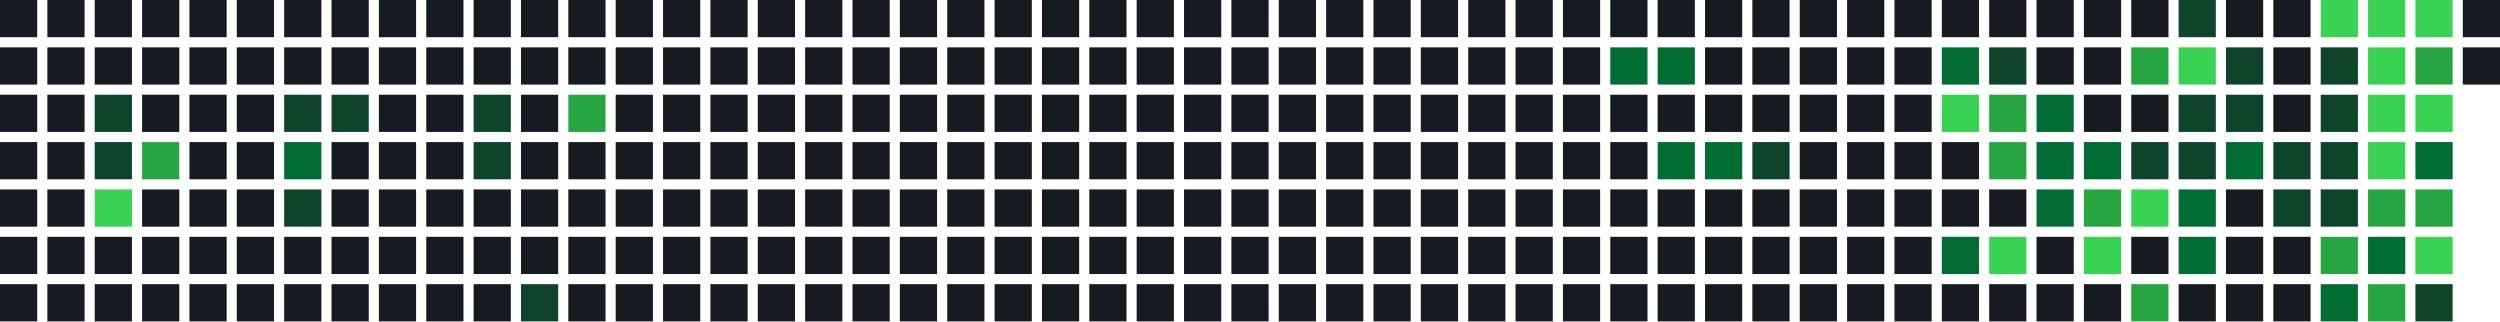
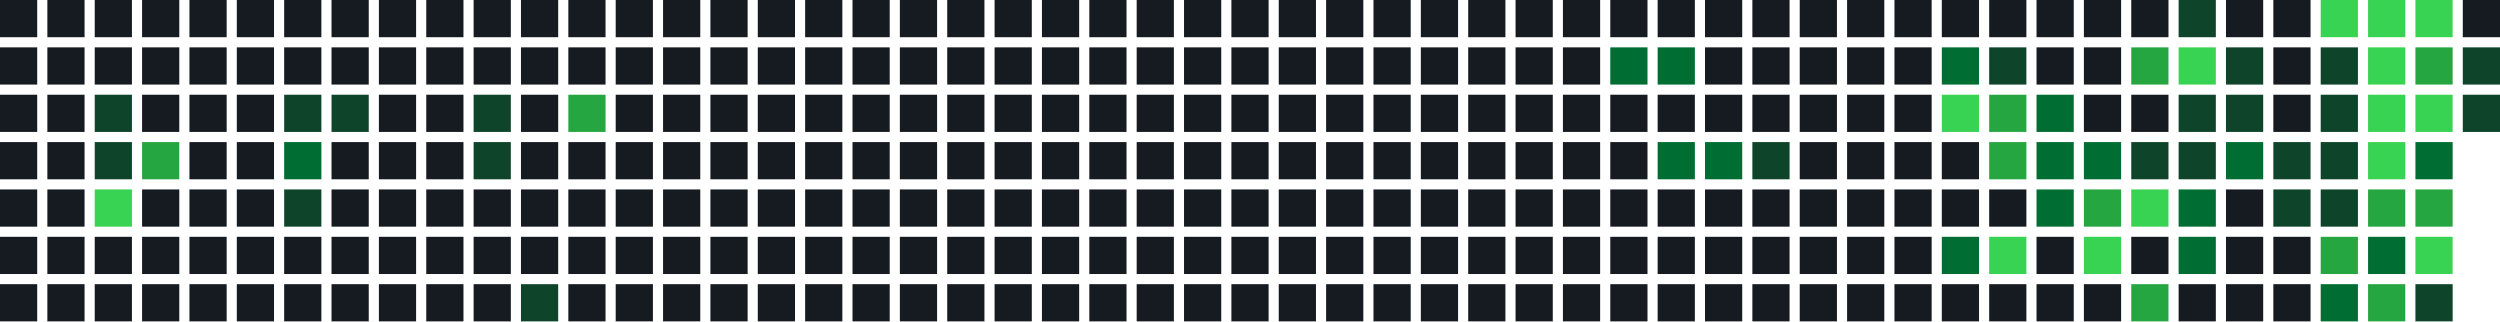
<svg xmlns="http://www.w3.org/2000/svg" width="739" height="95" viewBox="0 0 739 95">
  <rect x="0" y="0" width="11" height="11" fill="#161b22" />
  <rect x="0" y="14" width="11" height="11" fill="#161b22" />
  <rect x="0" y="28" width="11" height="11" fill="#161b22" />
  <rect x="0" y="42" width="11" height="11" fill="#161b22" />
  <rect x="0" y="56" width="11" height="11" fill="#161b22" />
  <rect x="0" y="70" width="11" height="11" fill="#161b22" />
  <rect x="0" y="84" width="11" height="11" fill="#161b22" />
  <rect x="14" y="0" width="11" height="11" fill="#161b22" />
  <rect x="14" y="14" width="11" height="11" fill="#161b22" />
  <rect x="14" y="28" width="11" height="11" fill="#161b22" />
  <rect x="14" y="42" width="11" height="11" fill="#161b22" />
  <rect x="14" y="56" width="11" height="11" fill="#161b22" />
  <rect x="14" y="70" width="11" height="11" fill="#161b22" />
  <rect x="14" y="84" width="11" height="11" fill="#161b22" />
  <rect x="28" y="0" width="11" height="11" fill="#161b22" />
  <rect x="28" y="14" width="11" height="11" fill="#161b22" />
  <rect x="28" y="28" width="11" height="11" fill="#0e4429" />
  <rect x="28" y="42" width="11" height="11" fill="#0e4429" />
  <rect x="28" y="56" width="11" height="11" fill="#39d353" />
  <rect x="28" y="70" width="11" height="11" fill="#161b22" />
  <rect x="28" y="84" width="11" height="11" fill="#161b22" />
  <rect x="42" y="0" width="11" height="11" fill="#161b22" />
  <rect x="42" y="14" width="11" height="11" fill="#161b22" />
  <rect x="42" y="28" width="11" height="11" fill="#161b22" />
  <rect x="42" y="42" width="11" height="11" fill="#26a641" />
  <rect x="42" y="56" width="11" height="11" fill="#161b22" />
  <rect x="42" y="70" width="11" height="11" fill="#161b22" />
  <rect x="42" y="84" width="11" height="11" fill="#161b22" />
  <rect x="56" y="0" width="11" height="11" fill="#161b22" />
  <rect x="56" y="14" width="11" height="11" fill="#161b22" />
  <rect x="56" y="28" width="11" height="11" fill="#161b22" />
  <rect x="56" y="42" width="11" height="11" fill="#161b22" />
  <rect x="56" y="56" width="11" height="11" fill="#161b22" />
  <rect x="56" y="70" width="11" height="11" fill="#161b22" />
  <rect x="56" y="84" width="11" height="11" fill="#161b22" />
  <rect x="70" y="0" width="11" height="11" fill="#161b22" />
  <rect x="70" y="14" width="11" height="11" fill="#161b22" />
  <rect x="70" y="28" width="11" height="11" fill="#161b22" />
  <rect x="70" y="42" width="11" height="11" fill="#161b22" />
  <rect x="70" y="56" width="11" height="11" fill="#161b22" />
  <rect x="70" y="70" width="11" height="11" fill="#161b22" />
  <rect x="70" y="84" width="11" height="11" fill="#161b22" />
  <rect x="84" y="0" width="11" height="11" fill="#161b22" />
  <rect x="84" y="14" width="11" height="11" fill="#161b22" />
  <rect x="84" y="28" width="11" height="11" fill="#0e4429" />
  <rect x="84" y="42" width="11" height="11" fill="#006d32" />
  <rect x="84" y="56" width="11" height="11" fill="#0e4429" />
  <rect x="84" y="70" width="11" height="11" fill="#161b22" />
  <rect x="84" y="84" width="11" height="11" fill="#161b22" />
  <rect x="98" y="0" width="11" height="11" fill="#161b22" />
  <rect x="98" y="14" width="11" height="11" fill="#161b22" />
  <rect x="98" y="28" width="11" height="11" fill="#0e4429" />
  <rect x="98" y="42" width="11" height="11" fill="#161b22" />
  <rect x="98" y="56" width="11" height="11" fill="#161b22" />
  <rect x="98" y="70" width="11" height="11" fill="#161b22" />
  <rect x="98" y="84" width="11" height="11" fill="#161b22" />
  <rect x="112" y="0" width="11" height="11" fill="#161b22" />
  <rect x="112" y="14" width="11" height="11" fill="#161b22" />
  <rect x="112" y="28" width="11" height="11" fill="#161b22" />
  <rect x="112" y="42" width="11" height="11" fill="#161b22" />
  <rect x="112" y="56" width="11" height="11" fill="#161b22" />
  <rect x="112" y="70" width="11" height="11" fill="#161b22" />
  <rect x="112" y="84" width="11" height="11" fill="#161b22" />
  <rect x="126" y="0" width="11" height="11" fill="#161b22" />
  <rect x="126" y="14" width="11" height="11" fill="#161b22" />
  <rect x="126" y="28" width="11" height="11" fill="#161b22" />
  <rect x="126" y="42" width="11" height="11" fill="#161b22" />
  <rect x="126" y="56" width="11" height="11" fill="#161b22" />
  <rect x="126" y="70" width="11" height="11" fill="#161b22" />
  <rect x="126" y="84" width="11" height="11" fill="#161b22" />
  <rect x="140" y="0" width="11" height="11" fill="#161b22" />
  <rect x="140" y="14" width="11" height="11" fill="#161b22" />
  <rect x="140" y="28" width="11" height="11" fill="#0e4429" />
  <rect x="140" y="42" width="11" height="11" fill="#0e4429" />
  <rect x="140" y="56" width="11" height="11" fill="#161b22" />
  <rect x="140" y="70" width="11" height="11" fill="#161b22" />
  <rect x="140" y="84" width="11" height="11" fill="#161b22" />
  <rect x="154" y="0" width="11" height="11" fill="#161b22" />
  <rect x="154" y="14" width="11" height="11" fill="#161b22" />
  <rect x="154" y="28" width="11" height="11" fill="#161b22" />
  <rect x="154" y="42" width="11" height="11" fill="#161b22" />
  <rect x="154" y="56" width="11" height="11" fill="#161b22" />
  <rect x="154" y="70" width="11" height="11" fill="#161b22" />
  <rect x="154" y="84" width="11" height="11" fill="#0e4429" />
  <rect x="168" y="0" width="11" height="11" fill="#161b22" />
  <rect x="168" y="14" width="11" height="11" fill="#161b22" />
  <rect x="168" y="28" width="11" height="11" fill="#26a641" />
  <rect x="168" y="42" width="11" height="11" fill="#161b22" />
  <rect x="168" y="56" width="11" height="11" fill="#161b22" />
  <rect x="168" y="70" width="11" height="11" fill="#161b22" />
  <rect x="168" y="84" width="11" height="11" fill="#161b22" />
  <rect x="182" y="0" width="11" height="11" fill="#161b22" />
  <rect x="182" y="14" width="11" height="11" fill="#161b22" />
  <rect x="182" y="28" width="11" height="11" fill="#161b22" />
  <rect x="182" y="42" width="11" height="11" fill="#161b22" />
  <rect x="182" y="56" width="11" height="11" fill="#161b22" />
  <rect x="182" y="70" width="11" height="11" fill="#161b22" />
  <rect x="182" y="84" width="11" height="11" fill="#161b22" />
  <rect x="196" y="0" width="11" height="11" fill="#161b22" />
  <rect x="196" y="14" width="11" height="11" fill="#161b22" />
  <rect x="196" y="28" width="11" height="11" fill="#161b22" />
  <rect x="196" y="42" width="11" height="11" fill="#161b22" />
  <rect x="196" y="56" width="11" height="11" fill="#161b22" />
  <rect x="196" y="70" width="11" height="11" fill="#161b22" />
  <rect x="196" y="84" width="11" height="11" fill="#161b22" />
  <rect x="210" y="0" width="11" height="11" fill="#161b22" />
  <rect x="210" y="14" width="11" height="11" fill="#161b22" />
  <rect x="210" y="28" width="11" height="11" fill="#161b22" />
  <rect x="210" y="42" width="11" height="11" fill="#161b22" />
  <rect x="210" y="56" width="11" height="11" fill="#161b22" />
  <rect x="210" y="70" width="11" height="11" fill="#161b22" />
  <rect x="210" y="84" width="11" height="11" fill="#161b22" />
  <rect x="224" y="0" width="11" height="11" fill="#161b22" />
  <rect x="224" y="14" width="11" height="11" fill="#161b22" />
  <rect x="224" y="28" width="11" height="11" fill="#161b22" />
  <rect x="224" y="42" width="11" height="11" fill="#161b22" />
  <rect x="224" y="56" width="11" height="11" fill="#161b22" />
  <rect x="224" y="70" width="11" height="11" fill="#161b22" />
  <rect x="224" y="84" width="11" height="11" fill="#161b22" />
  <rect x="238" y="0" width="11" height="11" fill="#161b22" />
  <rect x="238" y="14" width="11" height="11" fill="#161b22" />
  <rect x="238" y="28" width="11" height="11" fill="#161b22" />
  <rect x="238" y="42" width="11" height="11" fill="#161b22" />
  <rect x="238" y="56" width="11" height="11" fill="#161b22" />
  <rect x="238" y="70" width="11" height="11" fill="#161b22" />
  <rect x="238" y="84" width="11" height="11" fill="#161b22" />
  <rect x="252" y="0" width="11" height="11" fill="#161b22" />
  <rect x="252" y="14" width="11" height="11" fill="#161b22" />
  <rect x="252" y="28" width="11" height="11" fill="#161b22" />
  <rect x="252" y="42" width="11" height="11" fill="#161b22" />
  <rect x="252" y="56" width="11" height="11" fill="#161b22" />
  <rect x="252" y="70" width="11" height="11" fill="#161b22" />
  <rect x="252" y="84" width="11" height="11" fill="#161b22" />
  <rect x="266" y="0" width="11" height="11" fill="#161b22" />
  <rect x="266" y="14" width="11" height="11" fill="#161b22" />
  <rect x="266" y="28" width="11" height="11" fill="#161b22" />
  <rect x="266" y="42" width="11" height="11" fill="#161b22" />
  <rect x="266" y="56" width="11" height="11" fill="#161b22" />
  <rect x="266" y="70" width="11" height="11" fill="#161b22" />
  <rect x="266" y="84" width="11" height="11" fill="#161b22" />
  <rect x="280" y="0" width="11" height="11" fill="#161b22" />
  <rect x="280" y="14" width="11" height="11" fill="#161b22" />
  <rect x="280" y="28" width="11" height="11" fill="#161b22" />
  <rect x="280" y="42" width="11" height="11" fill="#161b22" />
  <rect x="280" y="56" width="11" height="11" fill="#161b22" />
  <rect x="280" y="70" width="11" height="11" fill="#161b22" />
  <rect x="280" y="84" width="11" height="11" fill="#161b22" />
  <rect x="294" y="0" width="11" height="11" fill="#161b22" />
  <rect x="294" y="14" width="11" height="11" fill="#161b22" />
  <rect x="294" y="28" width="11" height="11" fill="#161b22" />
  <rect x="294" y="42" width="11" height="11" fill="#161b22" />
  <rect x="294" y="56" width="11" height="11" fill="#161b22" />
  <rect x="294" y="70" width="11" height="11" fill="#161b22" />
  <rect x="294" y="84" width="11" height="11" fill="#161b22" />
  <rect x="308" y="0" width="11" height="11" fill="#161b22" />
  <rect x="308" y="14" width="11" height="11" fill="#161b22" />
  <rect x="308" y="28" width="11" height="11" fill="#161b22" />
  <rect x="308" y="42" width="11" height="11" fill="#161b22" />
  <rect x="308" y="56" width="11" height="11" fill="#161b22" />
  <rect x="308" y="70" width="11" height="11" fill="#161b22" />
  <rect x="308" y="84" width="11" height="11" fill="#161b22" />
  <rect x="322" y="0" width="11" height="11" fill="#161b22" />
  <rect x="322" y="14" width="11" height="11" fill="#161b22" />
  <rect x="322" y="28" width="11" height="11" fill="#161b22" />
  <rect x="322" y="42" width="11" height="11" fill="#161b22" />
  <rect x="322" y="56" width="11" height="11" fill="#161b22" />
  <rect x="322" y="70" width="11" height="11" fill="#161b22" />
  <rect x="322" y="84" width="11" height="11" fill="#161b22" />
  <rect x="336" y="0" width="11" height="11" fill="#161b22" />
  <rect x="336" y="14" width="11" height="11" fill="#161b22" />
  <rect x="336" y="28" width="11" height="11" fill="#161b22" />
  <rect x="336" y="42" width="11" height="11" fill="#161b22" />
  <rect x="336" y="56" width="11" height="11" fill="#161b22" />
  <rect x="336" y="70" width="11" height="11" fill="#161b22" />
  <rect x="336" y="84" width="11" height="11" fill="#161b22" />
  <rect x="350" y="0" width="11" height="11" fill="#161b22" />
  <rect x="350" y="14" width="11" height="11" fill="#161b22" />
  <rect x="350" y="28" width="11" height="11" fill="#161b22" />
  <rect x="350" y="42" width="11" height="11" fill="#161b22" />
  <rect x="350" y="56" width="11" height="11" fill="#161b22" />
  <rect x="350" y="70" width="11" height="11" fill="#161b22" />
  <rect x="350" y="84" width="11" height="11" fill="#161b22" />
  <rect x="364" y="0" width="11" height="11" fill="#161b22" />
  <rect x="364" y="14" width="11" height="11" fill="#161b22" />
  <rect x="364" y="28" width="11" height="11" fill="#161b22" />
  <rect x="364" y="42" width="11" height="11" fill="#161b22" />
  <rect x="364" y="56" width="11" height="11" fill="#161b22" />
  <rect x="364" y="70" width="11" height="11" fill="#161b22" />
  <rect x="364" y="84" width="11" height="11" fill="#161b22" />
  <rect x="378" y="0" width="11" height="11" fill="#161b22" />
  <rect x="378" y="14" width="11" height="11" fill="#161b22" />
  <rect x="378" y="28" width="11" height="11" fill="#161b22" />
  <rect x="378" y="42" width="11" height="11" fill="#161b22" />
  <rect x="378" y="56" width="11" height="11" fill="#161b22" />
  <rect x="378" y="70" width="11" height="11" fill="#161b22" />
  <rect x="378" y="84" width="11" height="11" fill="#161b22" />
  <rect x="392" y="0" width="11" height="11" fill="#161b22" />
  <rect x="392" y="14" width="11" height="11" fill="#161b22" />
  <rect x="392" y="28" width="11" height="11" fill="#161b22" />
  <rect x="392" y="42" width="11" height="11" fill="#161b22" />
  <rect x="392" y="56" width="11" height="11" fill="#161b22" />
  <rect x="392" y="70" width="11" height="11" fill="#161b22" />
  <rect x="392" y="84" width="11" height="11" fill="#161b22" />
  <rect x="406" y="0" width="11" height="11" fill="#161b22" />
  <rect x="406" y="14" width="11" height="11" fill="#161b22" />
  <rect x="406" y="28" width="11" height="11" fill="#161b22" />
  <rect x="406" y="42" width="11" height="11" fill="#161b22" />
  <rect x="406" y="56" width="11" height="11" fill="#161b22" />
  <rect x="406" y="70" width="11" height="11" fill="#161b22" />
  <rect x="406" y="84" width="11" height="11" fill="#161b22" />
  <rect x="420" y="0" width="11" height="11" fill="#161b22" />
  <rect x="420" y="14" width="11" height="11" fill="#161b22" />
  <rect x="420" y="28" width="11" height="11" fill="#161b22" />
  <rect x="420" y="42" width="11" height="11" fill="#161b22" />
  <rect x="420" y="56" width="11" height="11" fill="#161b22" />
  <rect x="420" y="70" width="11" height="11" fill="#161b22" />
  <rect x="420" y="84" width="11" height="11" fill="#161b22" />
  <rect x="434" y="0" width="11" height="11" fill="#161b22" />
  <rect x="434" y="14" width="11" height="11" fill="#161b22" />
  <rect x="434" y="28" width="11" height="11" fill="#161b22" />
  <rect x="434" y="42" width="11" height="11" fill="#161b22" />
  <rect x="434" y="56" width="11" height="11" fill="#161b22" />
  <rect x="434" y="70" width="11" height="11" fill="#161b22" />
  <rect x="434" y="84" width="11" height="11" fill="#161b22" />
  <rect x="448" y="0" width="11" height="11" fill="#161b22" />
  <rect x="448" y="14" width="11" height="11" fill="#161b22" />
  <rect x="448" y="28" width="11" height="11" fill="#161b22" />
  <rect x="448" y="42" width="11" height="11" fill="#161b22" />
  <rect x="448" y="56" width="11" height="11" fill="#161b22" />
  <rect x="448" y="70" width="11" height="11" fill="#161b22" />
  <rect x="448" y="84" width="11" height="11" fill="#161b22" />
  <rect x="462" y="0" width="11" height="11" fill="#161b22" />
  <rect x="462" y="14" width="11" height="11" fill="#161b22" />
  <rect x="462" y="28" width="11" height="11" fill="#161b22" />
  <rect x="462" y="42" width="11" height="11" fill="#161b22" />
  <rect x="462" y="56" width="11" height="11" fill="#161b22" />
  <rect x="462" y="70" width="11" height="11" fill="#161b22" />
  <rect x="462" y="84" width="11" height="11" fill="#161b22" />
  <rect x="476" y="0" width="11" height="11" fill="#161b22" />
  <rect x="476" y="14" width="11" height="11" fill="#006d32" />
  <rect x="476" y="28" width="11" height="11" fill="#161b22" />
  <rect x="476" y="42" width="11" height="11" fill="#161b22" />
  <rect x="476" y="56" width="11" height="11" fill="#161b22" />
  <rect x="476" y="70" width="11" height="11" fill="#161b22" />
  <rect x="476" y="84" width="11" height="11" fill="#161b22" />
  <rect x="490" y="0" width="11" height="11" fill="#161b22" />
  <rect x="490" y="14" width="11" height="11" fill="#006d32" />
  <rect x="490" y="28" width="11" height="11" fill="#161b22" />
  <rect x="490" y="42" width="11" height="11" fill="#006d32" />
  <rect x="490" y="56" width="11" height="11" fill="#161b22" />
  <rect x="490" y="70" width="11" height="11" fill="#161b22" />
  <rect x="490" y="84" width="11" height="11" fill="#161b22" />
  <rect x="504" y="0" width="11" height="11" fill="#161b22" />
  <rect x="504" y="14" width="11" height="11" fill="#161b22" />
  <rect x="504" y="28" width="11" height="11" fill="#161b22" />
  <rect x="504" y="42" width="11" height="11" fill="#006d32" />
  <rect x="504" y="56" width="11" height="11" fill="#161b22" />
  <rect x="504" y="70" width="11" height="11" fill="#161b22" />
  <rect x="504" y="84" width="11" height="11" fill="#161b22" />
  <rect x="518" y="0" width="11" height="11" fill="#161b22" />
  <rect x="518" y="14" width="11" height="11" fill="#161b22" />
  <rect x="518" y="28" width="11" height="11" fill="#161b22" />
  <rect x="518" y="42" width="11" height="11" fill="#0e4429" />
  <rect x="518" y="56" width="11" height="11" fill="#161b22" />
  <rect x="518" y="70" width="11" height="11" fill="#161b22" />
  <rect x="518" y="84" width="11" height="11" fill="#161b22" />
  <rect x="532" y="0" width="11" height="11" fill="#161b22" />
  <rect x="532" y="14" width="11" height="11" fill="#161b22" />
  <rect x="532" y="28" width="11" height="11" fill="#161b22" />
  <rect x="532" y="42" width="11" height="11" fill="#161b22" />
  <rect x="532" y="56" width="11" height="11" fill="#161b22" />
  <rect x="532" y="70" width="11" height="11" fill="#161b22" />
  <rect x="532" y="84" width="11" height="11" fill="#161b22" />
  <rect x="546" y="0" width="11" height="11" fill="#161b22" />
  <rect x="546" y="14" width="11" height="11" fill="#161b22" />
  <rect x="546" y="28" width="11" height="11" fill="#161b22" />
  <rect x="546" y="42" width="11" height="11" fill="#161b22" />
  <rect x="546" y="56" width="11" height="11" fill="#161b22" />
  <rect x="546" y="70" width="11" height="11" fill="#161b22" />
  <rect x="546" y="84" width="11" height="11" fill="#161b22" />
  <rect x="560" y="0" width="11" height="11" fill="#161b22" />
  <rect x="560" y="14" width="11" height="11" fill="#161b22" />
  <rect x="560" y="28" width="11" height="11" fill="#161b22" />
  <rect x="560" y="42" width="11" height="11" fill="#161b22" />
  <rect x="560" y="56" width="11" height="11" fill="#161b22" />
  <rect x="560" y="70" width="11" height="11" fill="#161b22" />
  <rect x="560" y="84" width="11" height="11" fill="#161b22" />
  <rect x="574" y="0" width="11" height="11" fill="#161b22" />
  <rect x="574" y="14" width="11" height="11" fill="#006d32" />
  <rect x="574" y="28" width="11" height="11" fill="#39d353" />
  <rect x="574" y="42" width="11" height="11" fill="#161b22" />
  <rect x="574" y="56" width="11" height="11" fill="#161b22" />
  <rect x="574" y="70" width="11" height="11" fill="#006d32" />
  <rect x="574" y="84" width="11" height="11" fill="#161b22" />
  <rect x="588" y="0" width="11" height="11" fill="#161b22" />
  <rect x="588" y="14" width="11" height="11" fill="#0e4429" />
  <rect x="588" y="28" width="11" height="11" fill="#26a641" />
  <rect x="588" y="42" width="11" height="11" fill="#26a641" />
  <rect x="588" y="56" width="11" height="11" fill="#161b22" />
  <rect x="588" y="70" width="11" height="11" fill="#39d353" />
  <rect x="588" y="84" width="11" height="11" fill="#161b22" />
  <rect x="602" y="0" width="11" height="11" fill="#161b22" />
  <rect x="602" y="14" width="11" height="11" fill="#161b22" />
  <rect x="602" y="28" width="11" height="11" fill="#006d32" />
  <rect x="602" y="42" width="11" height="11" fill="#006d32" />
  <rect x="602" y="56" width="11" height="11" fill="#006d32" />
  <rect x="602" y="70" width="11" height="11" fill="#161b22" />
  <rect x="602" y="84" width="11" height="11" fill="#161b22" />
  <rect x="616" y="0" width="11" height="11" fill="#161b22" />
  <rect x="616" y="14" width="11" height="11" fill="#161b22" />
  <rect x="616" y="28" width="11" height="11" fill="#161b22" />
  <rect x="616" y="42" width="11" height="11" fill="#006d32" />
  <rect x="616" y="56" width="11" height="11" fill="#26a641" />
  <rect x="616" y="70" width="11" height="11" fill="#39d353" />
  <rect x="616" y="84" width="11" height="11" fill="#161b22" />
  <rect x="630" y="0" width="11" height="11" fill="#161b22" />
  <rect x="630" y="14" width="11" height="11" fill="#26a641" />
  <rect x="630" y="28" width="11" height="11" fill="#161b22" />
  <rect x="630" y="42" width="11" height="11" fill="#0e4429" />
  <rect x="630" y="56" width="11" height="11" fill="#39d353" />
  <rect x="630" y="70" width="11" height="11" fill="#161b22" />
  <rect x="630" y="84" width="11" height="11" fill="#26a641" />
  <rect x="644" y="0" width="11" height="11" fill="#0e4429" />
  <rect x="644" y="14" width="11" height="11" fill="#39d353" />
  <rect x="644" y="28" width="11" height="11" fill="#0e4429" />
  <rect x="644" y="42" width="11" height="11" fill="#0e4429" />
  <rect x="644" y="56" width="11" height="11" fill="#006d32" />
  <rect x="644" y="70" width="11" height="11" fill="#006d32" />
  <rect x="644" y="84" width="11" height="11" fill="#161b22" />
  <rect x="658" y="0" width="11" height="11" fill="#161b22" />
  <rect x="658" y="14" width="11" height="11" fill="#0e4429" />
  <rect x="658" y="28" width="11" height="11" fill="#0e4429" />
  <rect x="658" y="42" width="11" height="11" fill="#006d32" />
  <rect x="658" y="56" width="11" height="11" fill="#161b22" />
  <rect x="658" y="70" width="11" height="11" fill="#161b22" />
  <rect x="658" y="84" width="11" height="11" fill="#161b22" />
  <rect x="672" y="0" width="11" height="11" fill="#161b22" />
  <rect x="672" y="14" width="11" height="11" fill="#161b22" />
  <rect x="672" y="28" width="11" height="11" fill="#161b22" />
  <rect x="672" y="42" width="11" height="11" fill="#0e4429" />
  <rect x="672" y="56" width="11" height="11" fill="#0e4429" />
  <rect x="672" y="70" width="11" height="11" fill="#161b22" />
  <rect x="672" y="84" width="11" height="11" fill="#161b22" />
  <rect x="686" y="0" width="11" height="11" fill="#39d353" />
  <rect x="686" y="14" width="11" height="11" fill="#0e4429" />
  <rect x="686" y="28" width="11" height="11" fill="#0e4429" />
  <rect x="686" y="42" width="11" height="11" fill="#0e4429" />
  <rect x="686" y="56" width="11" height="11" fill="#0e4429" />
  <rect x="686" y="70" width="11" height="11" fill="#26a641" />
  <rect x="686" y="84" width="11" height="11" fill="#006d32" />
  <rect x="700" y="0" width="11" height="11" fill="#39d353" />
  <rect x="700" y="14" width="11" height="11" fill="#39d353" />
  <rect x="700" y="28" width="11" height="11" fill="#39d353" />
  <rect x="700" y="42" width="11" height="11" fill="#39d353" />
  <rect x="700" y="56" width="11" height="11" fill="#26a641" />
  <rect x="700" y="70" width="11" height="11" fill="#006d32" />
  <rect x="700" y="84" width="11" height="11" fill="#26a641" />
  <rect x="714" y="0" width="11" height="11" fill="#39d353" />
  <rect x="714" y="14" width="11" height="11" fill="#26a641" />
  <rect x="714" y="28" width="11" height="11" fill="#39d353" />
  <rect x="714" y="42" width="11" height="11" fill="#006d32" />
  <rect x="714" y="56" width="11" height="11" fill="#26a641" />
  <rect x="714" y="70" width="11" height="11" fill="#39d353" />
  <rect x="714" y="84" width="11" height="11" fill="#0e4429" />
  <rect x="728" y="0" width="11" height="11" fill="#161b22" />
-   <rect x="728" y="14" width="11" height="11" fill="#161b22" />
+   <rect x="728" y="14" width="11" height="11" fill="#0e4429" />
+   <rect x="728" y="28" width="11" height="11" fill="#0e4429" />
</svg>
